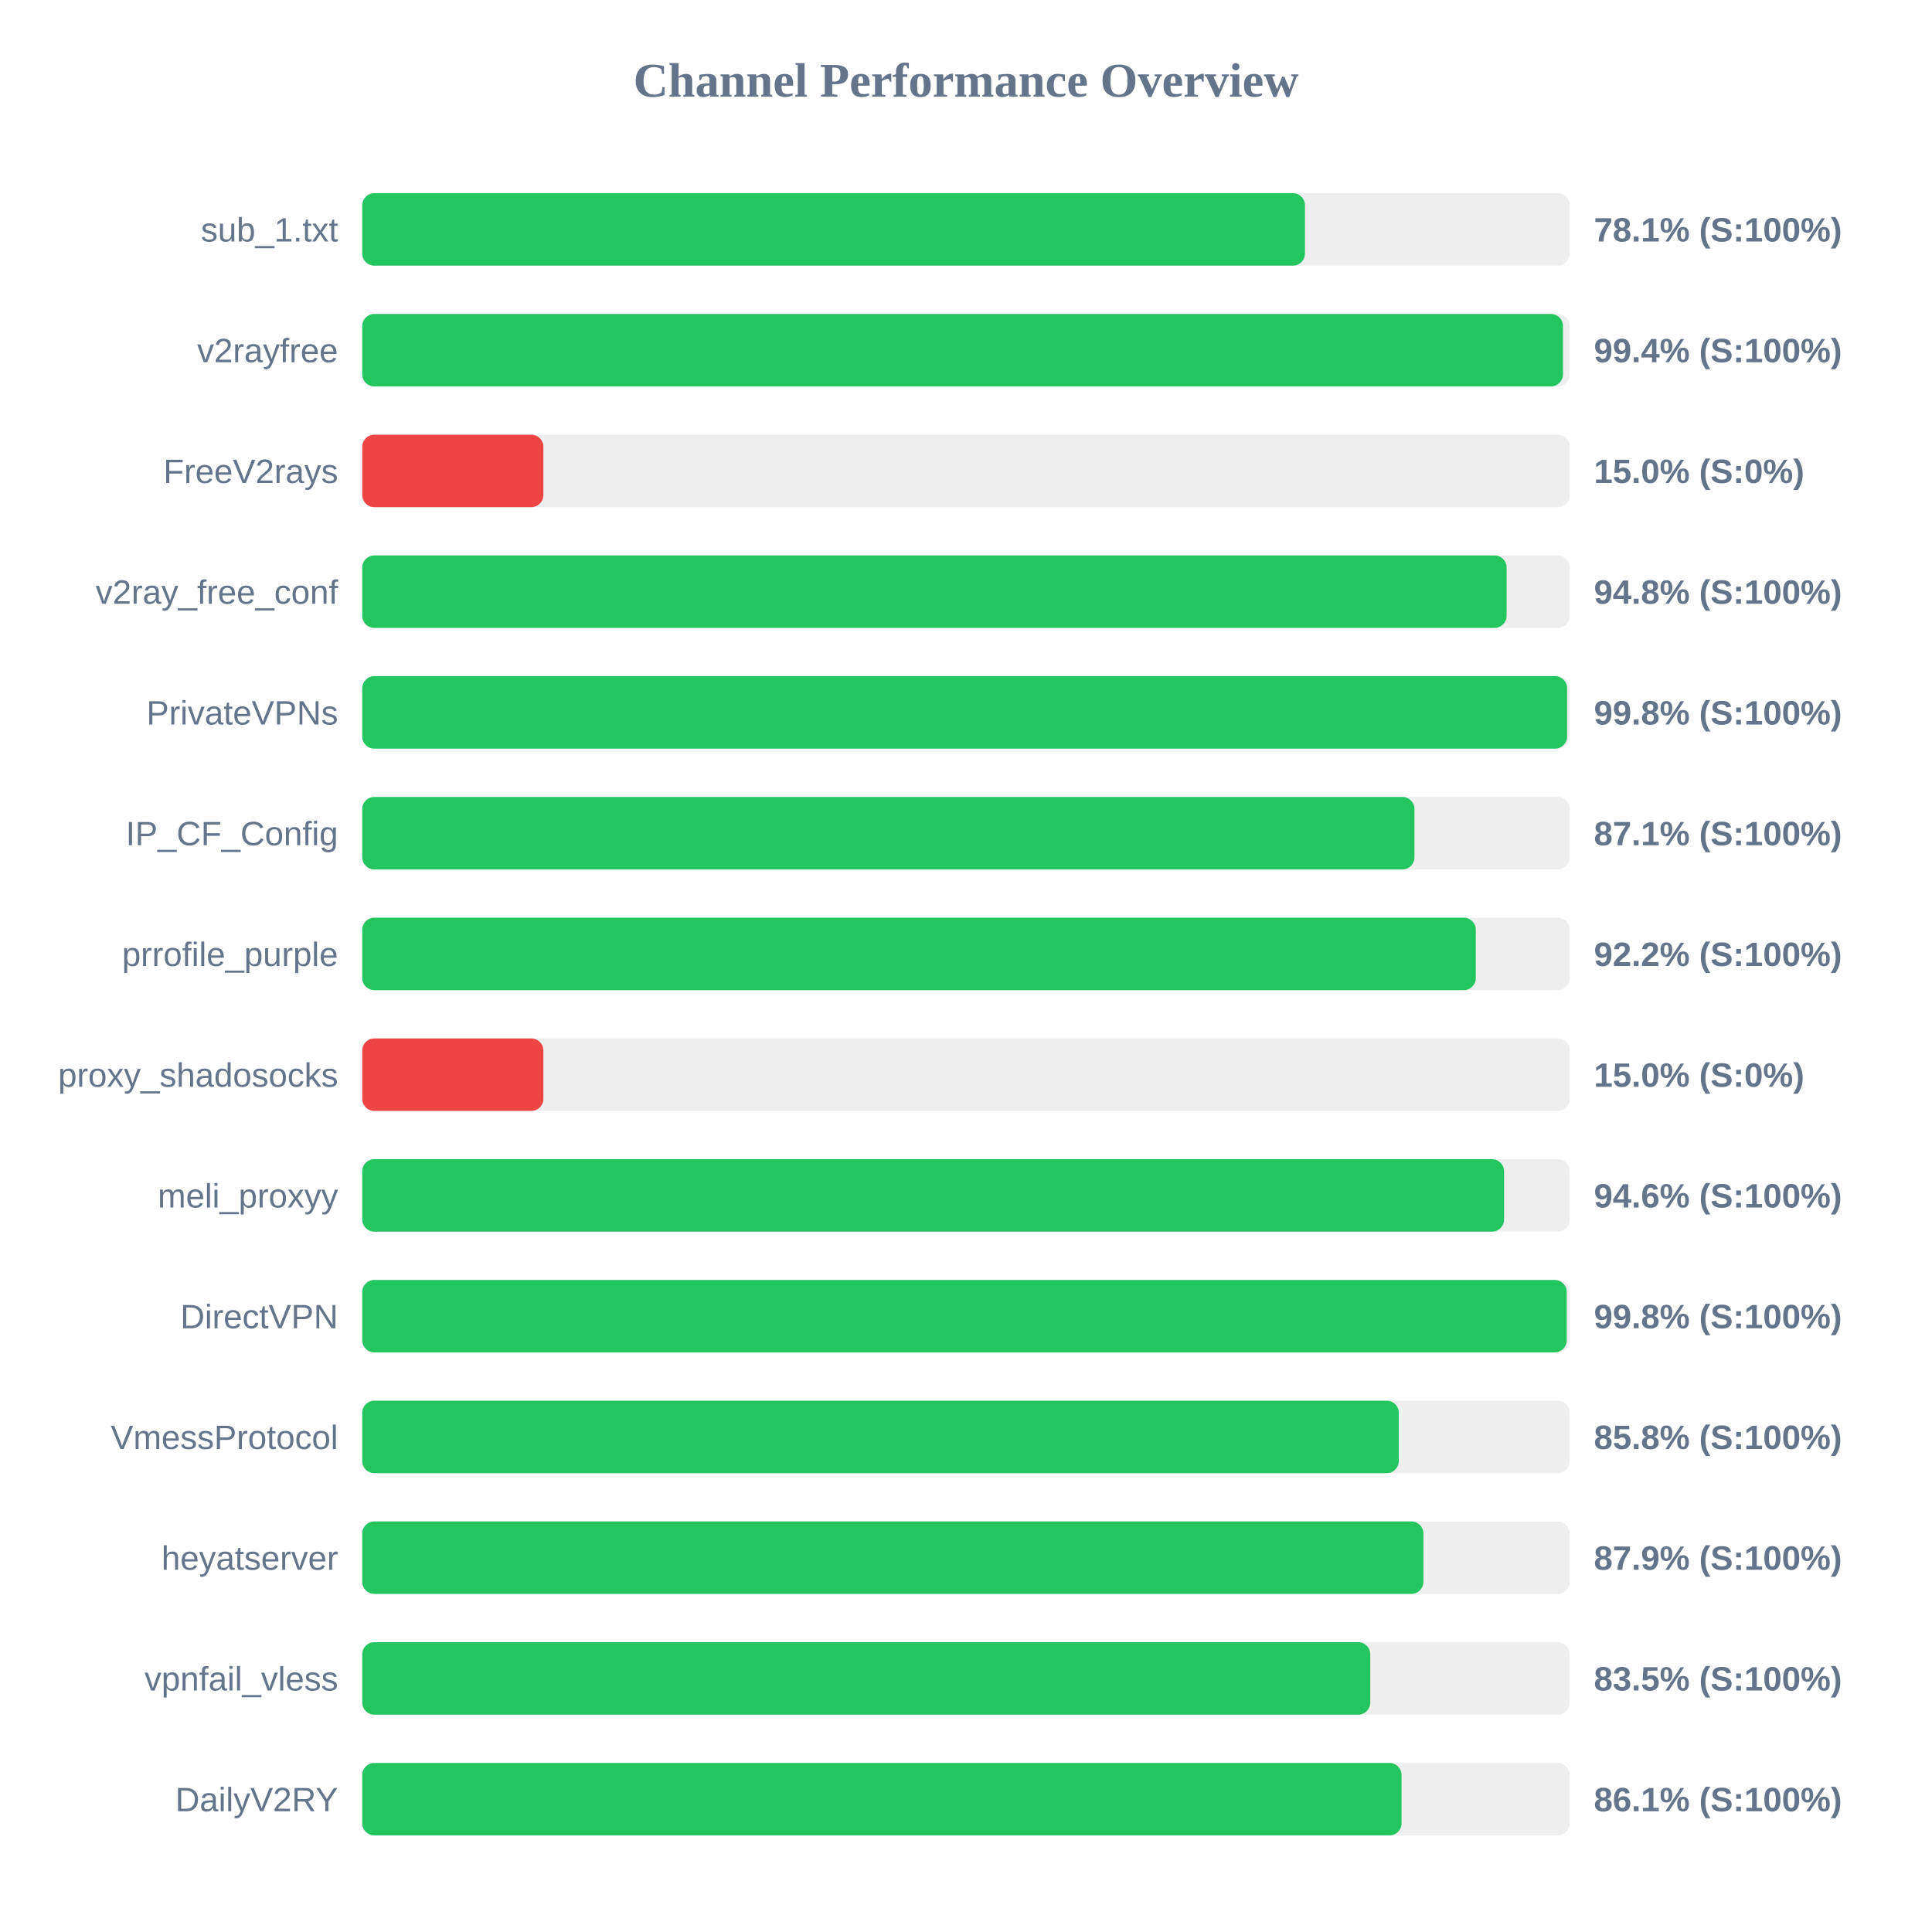
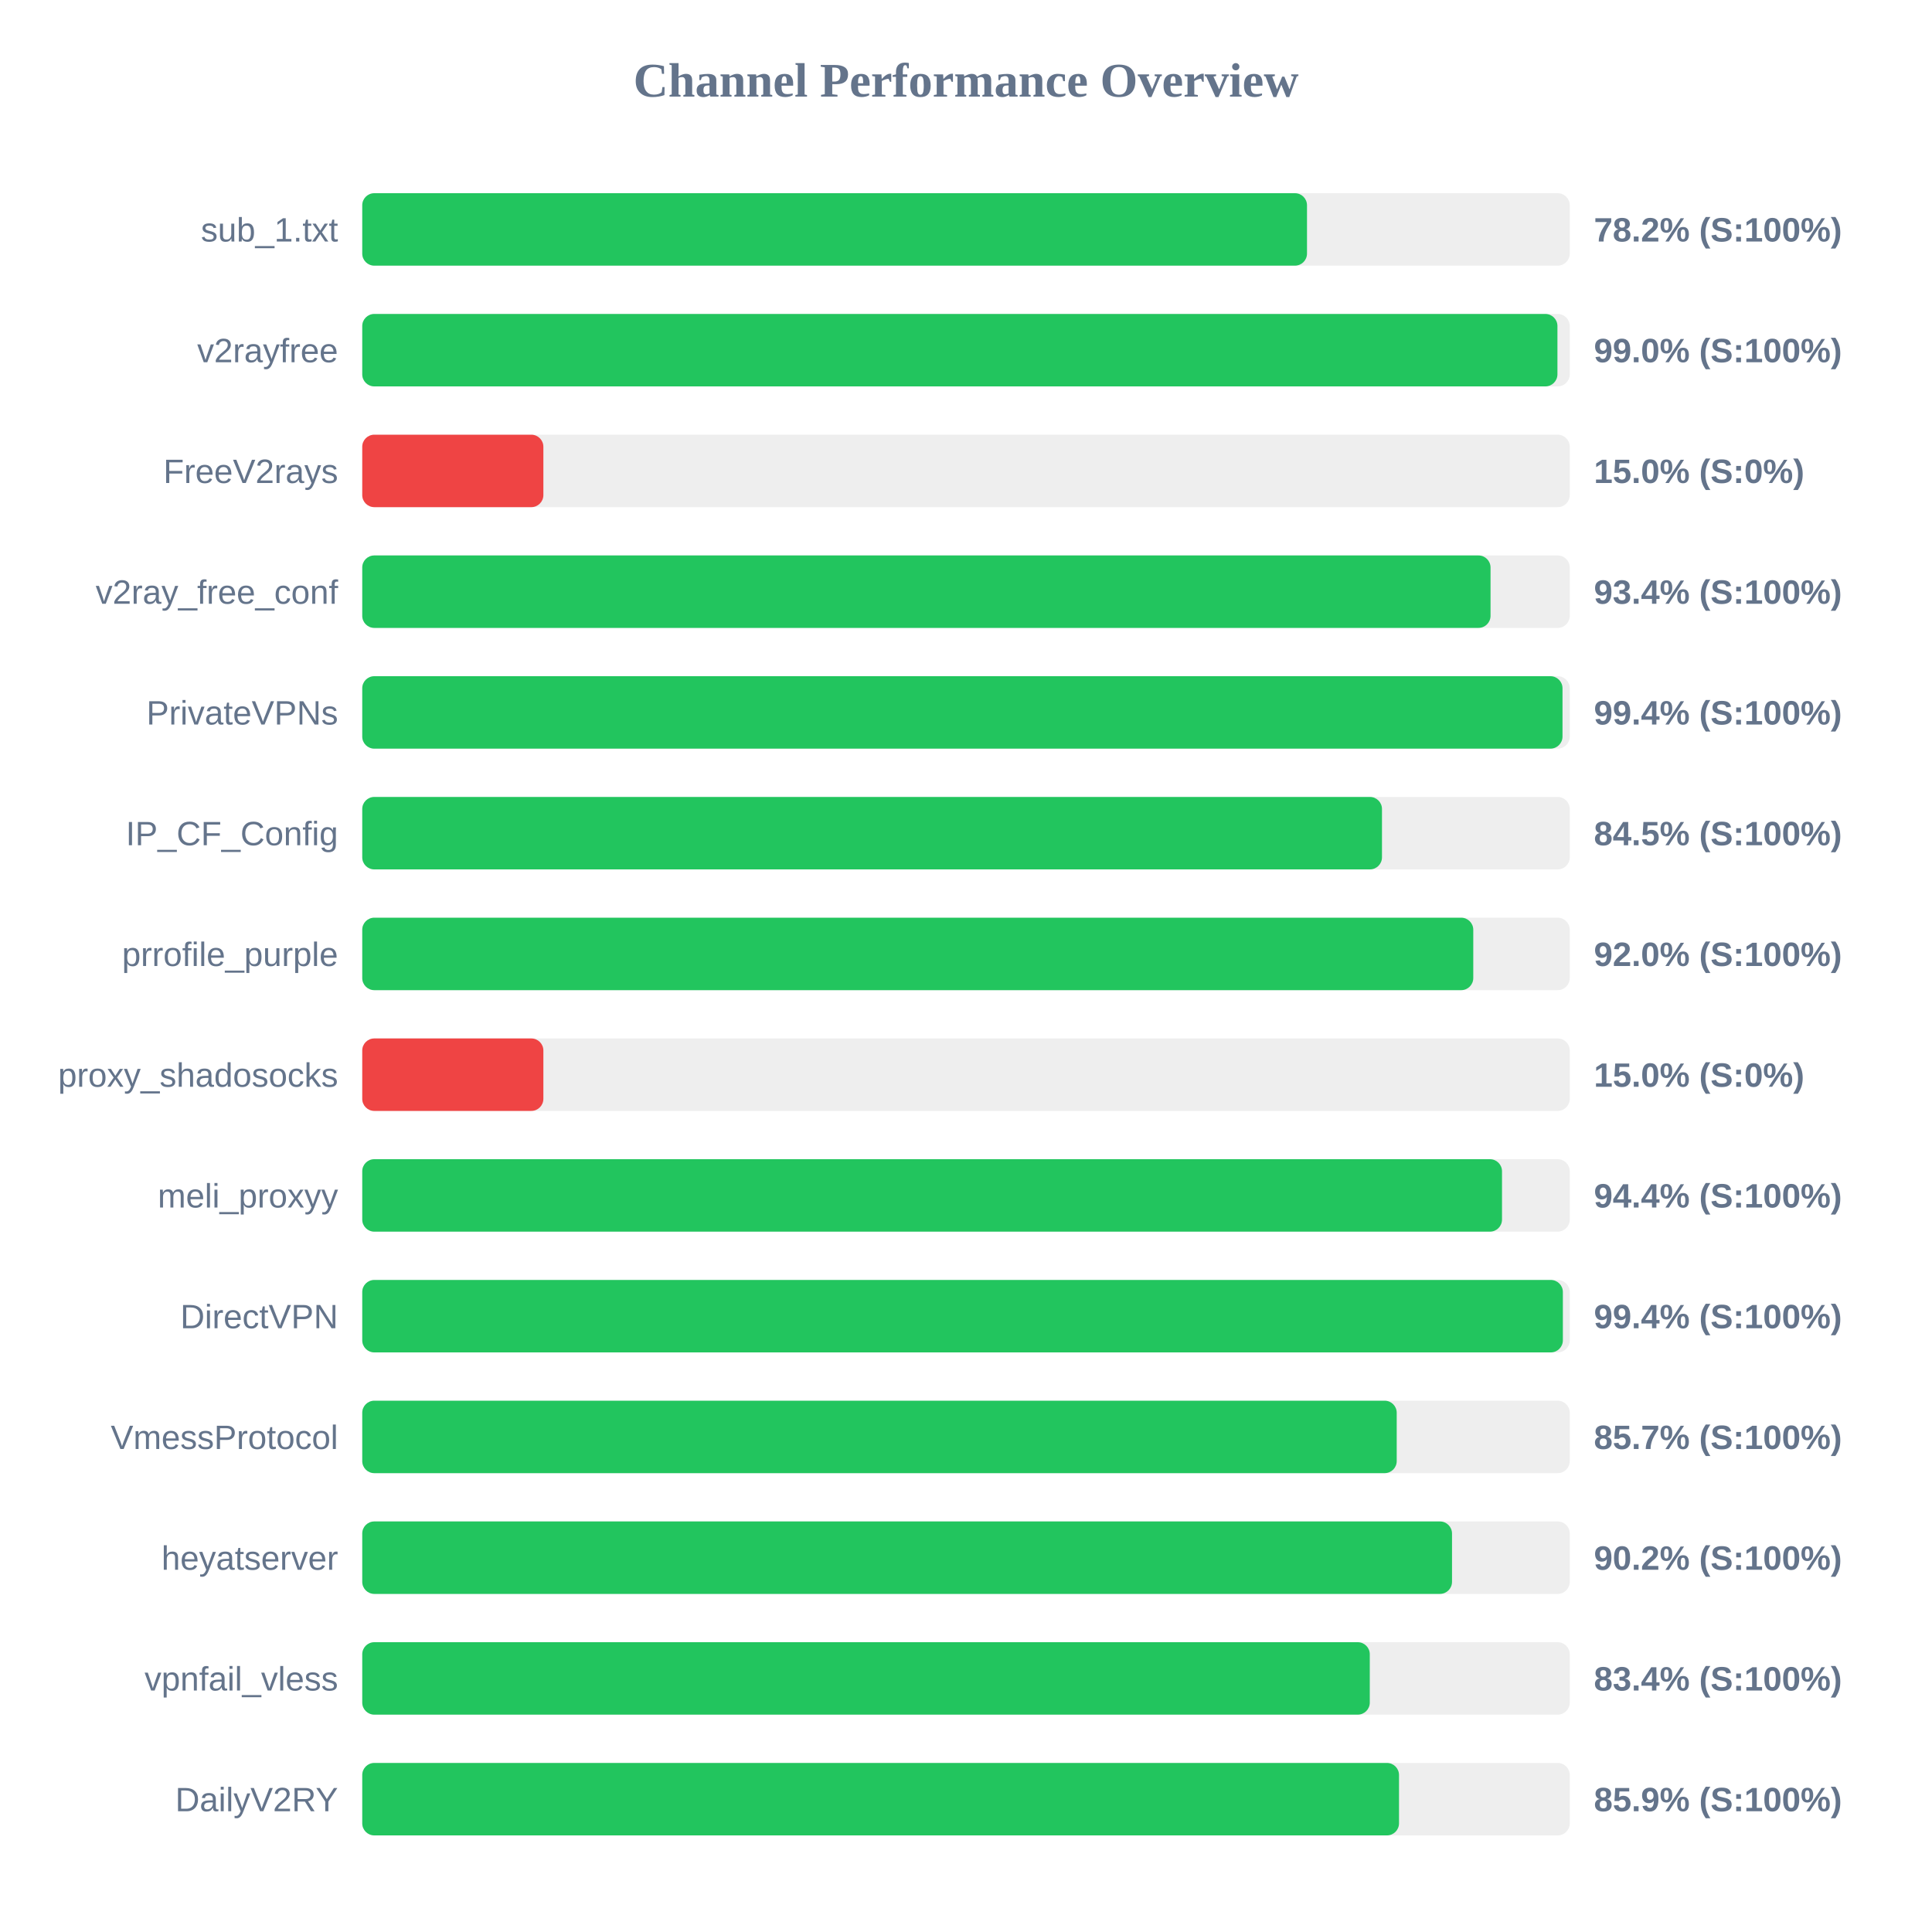
<svg xmlns="http://www.w3.org/2000/svg" width="800" height="800" version="1.1">
  <style>
        .row { font: 14px Arial; fill: #64748b; }
        .score { font: bold 14px Arial; fill: #64748b; }
    </style>
  <text x="400" y="40" text-anchor="middle" font-size="20px" font-weight="bold" fill="#64748b">Channel Performance Overview</text>
  <rect x="150" y="80" width="500" height="30" fill="#eee" rx="5" />
-   <rect x="150" y="80" width="390.35" height="30" fill="#22c55e" rx="5" />
+   <rect x="150" y="80" width="391.2" height="30" fill="#22c55e" rx="5" />
  <text x="140" y="100" text-anchor="end" class="row">sub_1.txt</text>
-   <text x="660" y="100" text-anchor="start" class="score">78.1% (S:100%)</text>
+   <text x="660" y="100" text-anchor="start" class="score">78.2% (S:100%)</text>
  <rect x="150" y="130" width="500" height="30" fill="#eee" rx="5" />
-   <rect x="150" y="130" width="497.2" height="30" fill="#22c55e" rx="5" />
+   <rect x="150" y="130" width="494.9" height="30" fill="#22c55e" rx="5" />
  <text x="140" y="150" text-anchor="end" class="row">v2rayfree</text>
-   <text x="660" y="150" text-anchor="start" class="score">99.4% (S:100%)</text>
+   <text x="660" y="150" text-anchor="start" class="score">99.0% (S:100%)</text>
  <rect x="150" y="180" width="500" height="30" fill="#eee" rx="5" />
  <rect x="150" y="180" width="75.0" height="30" fill="#ef4444" rx="5" />
  <text x="140" y="200" text-anchor="end" class="row">FreeV2rays</text>
  <text x="660" y="200" text-anchor="start" class="score">15.0% (S:0%)</text>
  <rect x="150" y="230" width="500" height="30" fill="#eee" rx="5" />
-   <rect x="150" y="230" width="473.85" height="30" fill="#22c55e" rx="5" />
+   <rect x="150" y="230" width="467.2" height="30" fill="#22c55e" rx="5" />
  <text x="140" y="250" text-anchor="end" class="row">v2ray_free_conf</text>
-   <text x="660" y="250" text-anchor="start" class="score">94.8% (S:100%)</text>
+   <text x="660" y="250" text-anchor="start" class="score">93.4% (S:100%)</text>
  <rect x="150" y="280" width="500" height="30" fill="#eee" rx="5" />
-   <rect x="150" y="280" width="498.9" height="30" fill="#22c55e" rx="5" />
+   <rect x="150" y="280" width="497.0" height="30" fill="#22c55e" rx="5" />
  <text x="140" y="300" text-anchor="end" class="row">PrivateVPNs</text>
-   <text x="660" y="300" text-anchor="start" class="score">99.8% (S:100%)</text>
+   <text x="660" y="300" text-anchor="start" class="score">99.4% (S:100%)</text>
  <rect x="150" y="330" width="500" height="30" fill="#eee" rx="5" />
-   <rect x="150" y="330" width="435.7" height="30" fill="#22c55e" rx="5" />
+   <rect x="150" y="330" width="422.25" height="30" fill="#22c55e" rx="5" />
  <text x="140" y="350" text-anchor="end" class="row">IP_CF_Config</text>
-   <text x="660" y="350" text-anchor="start" class="score">87.1% (S:100%)</text>
+   <text x="660" y="350" text-anchor="start" class="score">84.5% (S:100%)</text>
  <rect x="150" y="380" width="500" height="30" fill="#eee" rx="5" />
-   <rect x="150" y="380" width="461.1" height="30" fill="#22c55e" rx="5" />
+   <rect x="150" y="380" width="460.05" height="30" fill="#22c55e" rx="5" />
  <text x="140" y="400" text-anchor="end" class="row">prrofile_purple</text>
-   <text x="660" y="400" text-anchor="start" class="score">92.2% (S:100%)</text>
+   <text x="660" y="400" text-anchor="start" class="score">92.0% (S:100%)</text>
  <rect x="150" y="430" width="500" height="30" fill="#eee" rx="5" />
  <rect x="150" y="430" width="75.0" height="30" fill="#ef4444" rx="5" />
  <text x="140" y="450" text-anchor="end" class="row">proxy_shadosocks</text>
  <text x="660" y="450" text-anchor="start" class="score">15.0% (S:0%)</text>
  <rect x="150" y="480" width="500" height="30" fill="#eee" rx="5" />
-   <rect x="150" y="480" width="472.8" height="30" fill="#22c55e" rx="5" />
+   <rect x="150" y="480" width="471.95" height="30" fill="#22c55e" rx="5" />
  <text x="140" y="500" text-anchor="end" class="row">meli_proxyy</text>
-   <text x="660" y="500" text-anchor="start" class="score">94.6% (S:100%)</text>
+   <text x="660" y="500" text-anchor="start" class="score">94.4% (S:100%)</text>
  <rect x="150" y="530" width="500" height="30" fill="#eee" rx="5" />
-   <rect x="150" y="530" width="498.75" height="30" fill="#22c55e" rx="5" />
+   <rect x="150" y="530" width="497.15" height="30" fill="#22c55e" rx="5" />
  <text x="140" y="550" text-anchor="end" class="row">DirectVPN</text>
-   <text x="660" y="550" text-anchor="start" class="score">99.8% (S:100%)</text>
+   <text x="660" y="550" text-anchor="start" class="score">99.4% (S:100%)</text>
  <rect x="150" y="580" width="500" height="30" fill="#eee" rx="5" />
-   <rect x="150" y="580" width="429.2" height="30" fill="#22c55e" rx="5" />
+   <rect x="150" y="580" width="428.35" height="30" fill="#22c55e" rx="5" />
  <text x="140" y="600" text-anchor="end" class="row">VmessProtocol</text>
-   <text x="660" y="600" text-anchor="start" class="score">85.8% (S:100%)</text>
+   <text x="660" y="600" text-anchor="start" class="score">85.7% (S:100%)</text>
  <rect x="150" y="630" width="500" height="30" fill="#eee" rx="5" />
-   <rect x="150" y="630" width="439.4" height="30" fill="#22c55e" rx="5" />
+   <rect x="150" y="630" width="451.25" height="30" fill="#22c55e" rx="5" />
  <text x="140" y="650" text-anchor="end" class="row">heyatserver</text>
-   <text x="660" y="650" text-anchor="start" class="score">87.9% (S:100%)</text>
+   <text x="660" y="650" text-anchor="start" class="score">90.2% (S:100%)</text>
  <rect x="150" y="680" width="500" height="30" fill="#eee" rx="5" />
-   <rect x="150" y="680" width="417.4" height="30" fill="#22c55e" rx="5" />
+   <rect x="150" y="680" width="417.2" height="30" fill="#22c55e" rx="5" />
  <text x="140" y="700" text-anchor="end" class="row">vpnfail_vless</text>
-   <text x="660" y="700" text-anchor="start" class="score">83.5% (S:100%)</text>
+   <text x="660" y="700" text-anchor="start" class="score">83.4% (S:100%)</text>
  <rect x="150" y="730" width="500" height="30" fill="#eee" rx="5" />
-   <rect x="150" y="730" width="430.35" height="30" fill="#22c55e" rx="5" />
+   <rect x="150" y="730" width="429.3" height="30" fill="#22c55e" rx="5" />
  <text x="140" y="750" text-anchor="end" class="row">DailyV2RY</text>
-   <text x="660" y="750" text-anchor="start" class="score">86.1% (S:100%)</text>
+   <text x="660" y="750" text-anchor="start" class="score">85.9% (S:100%)</text>
</svg>
